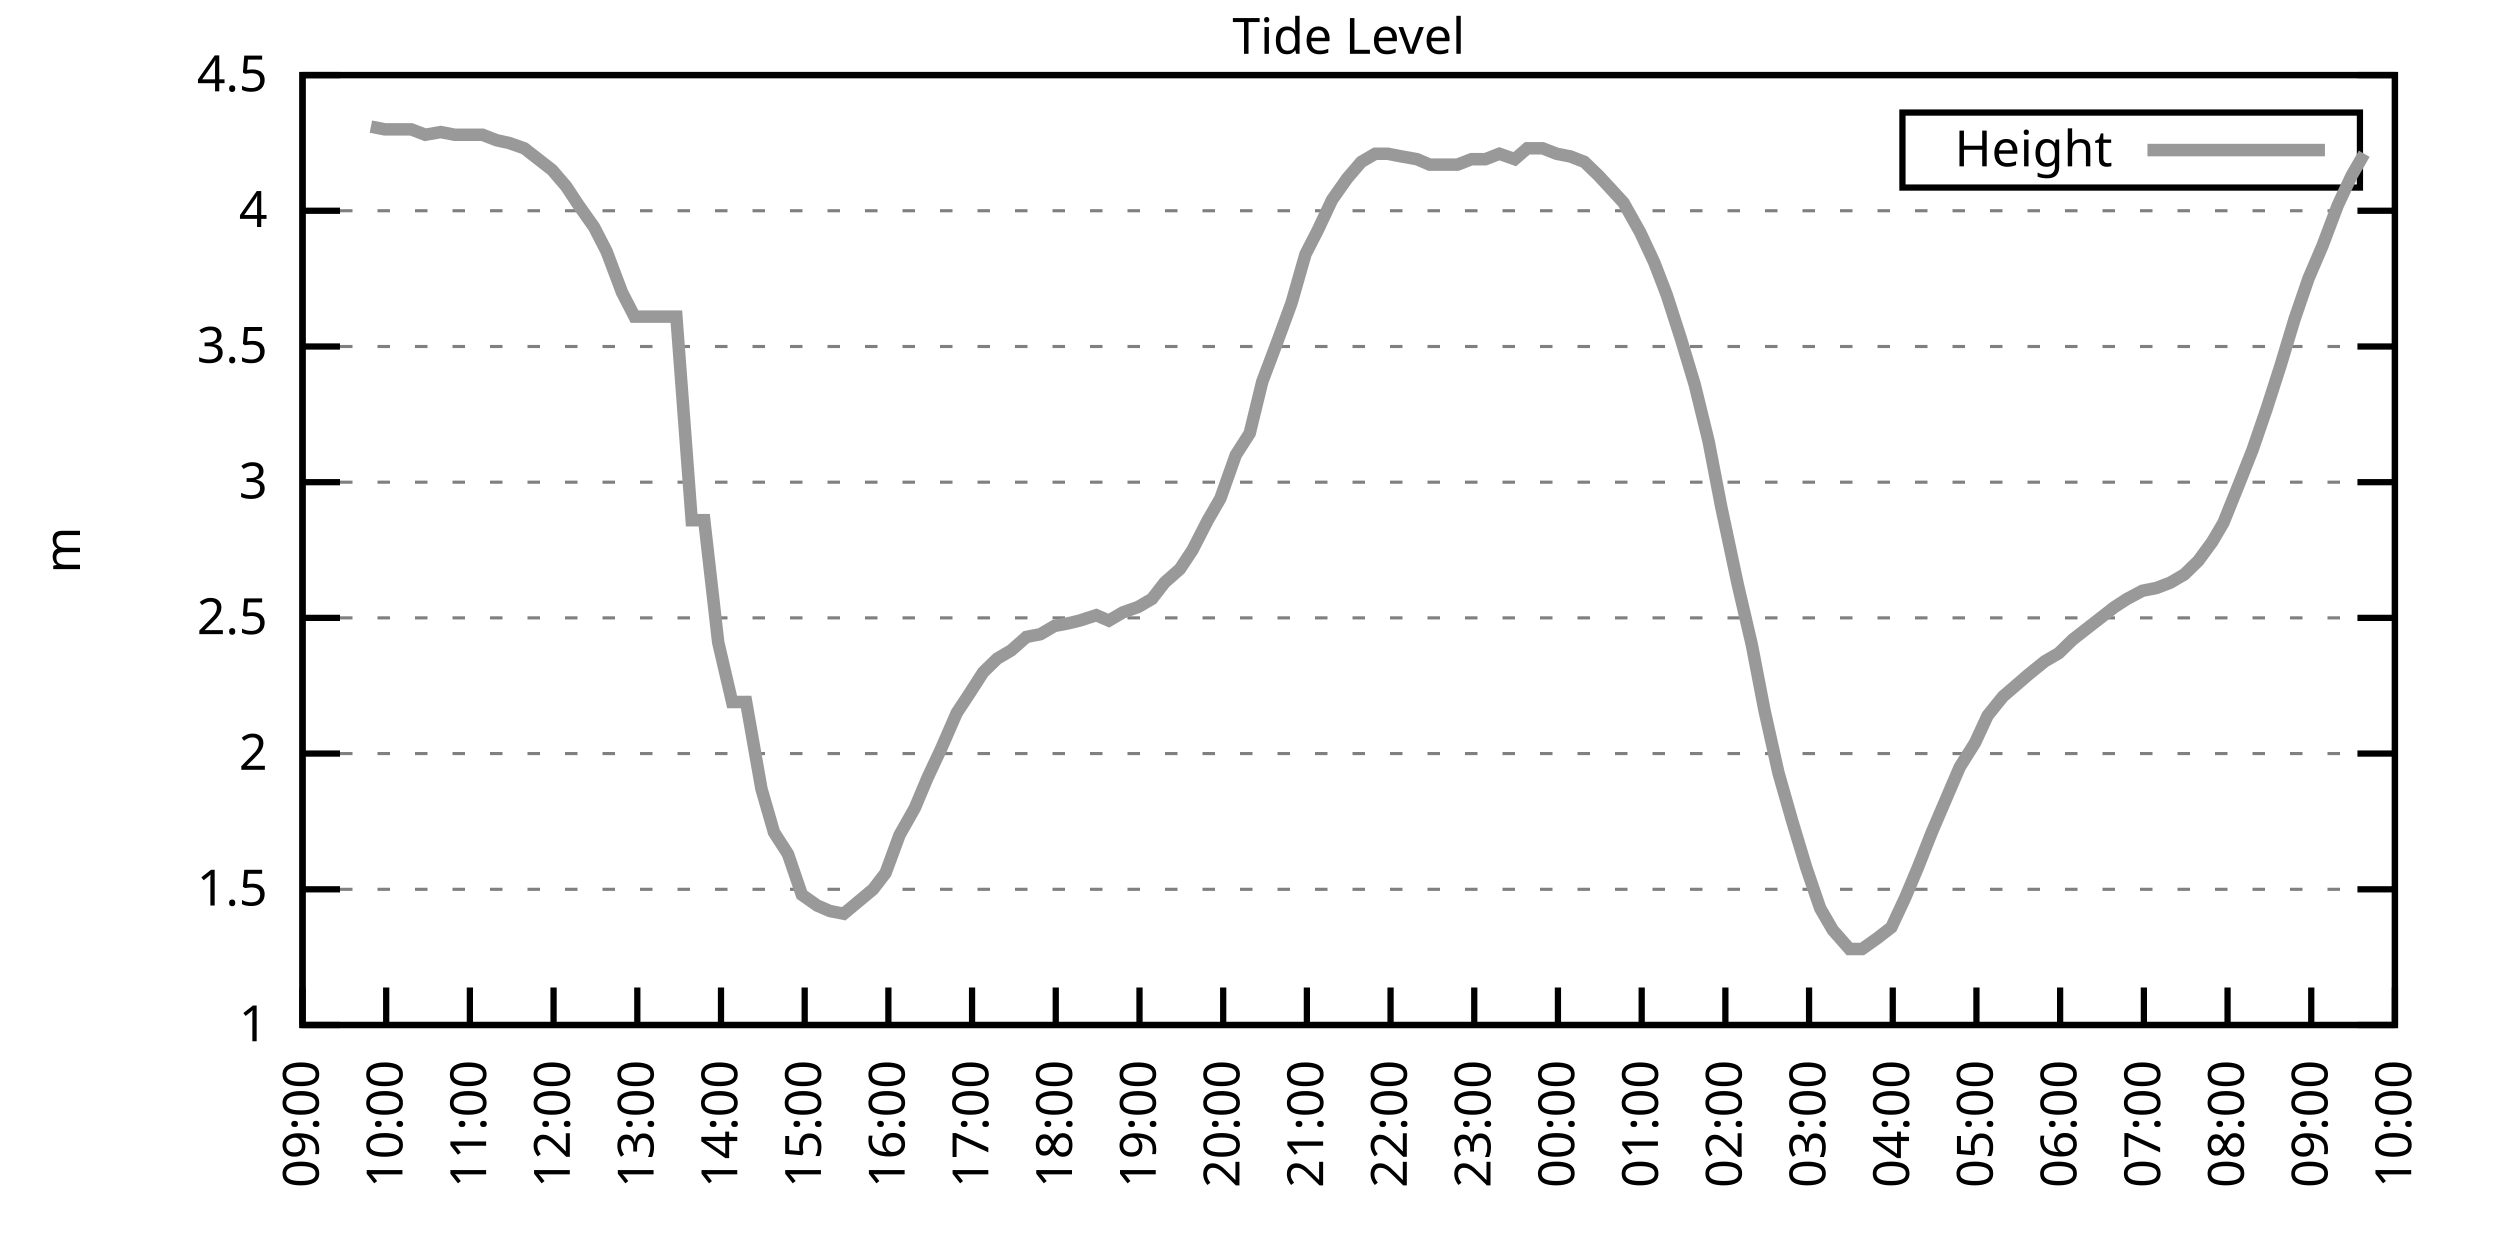
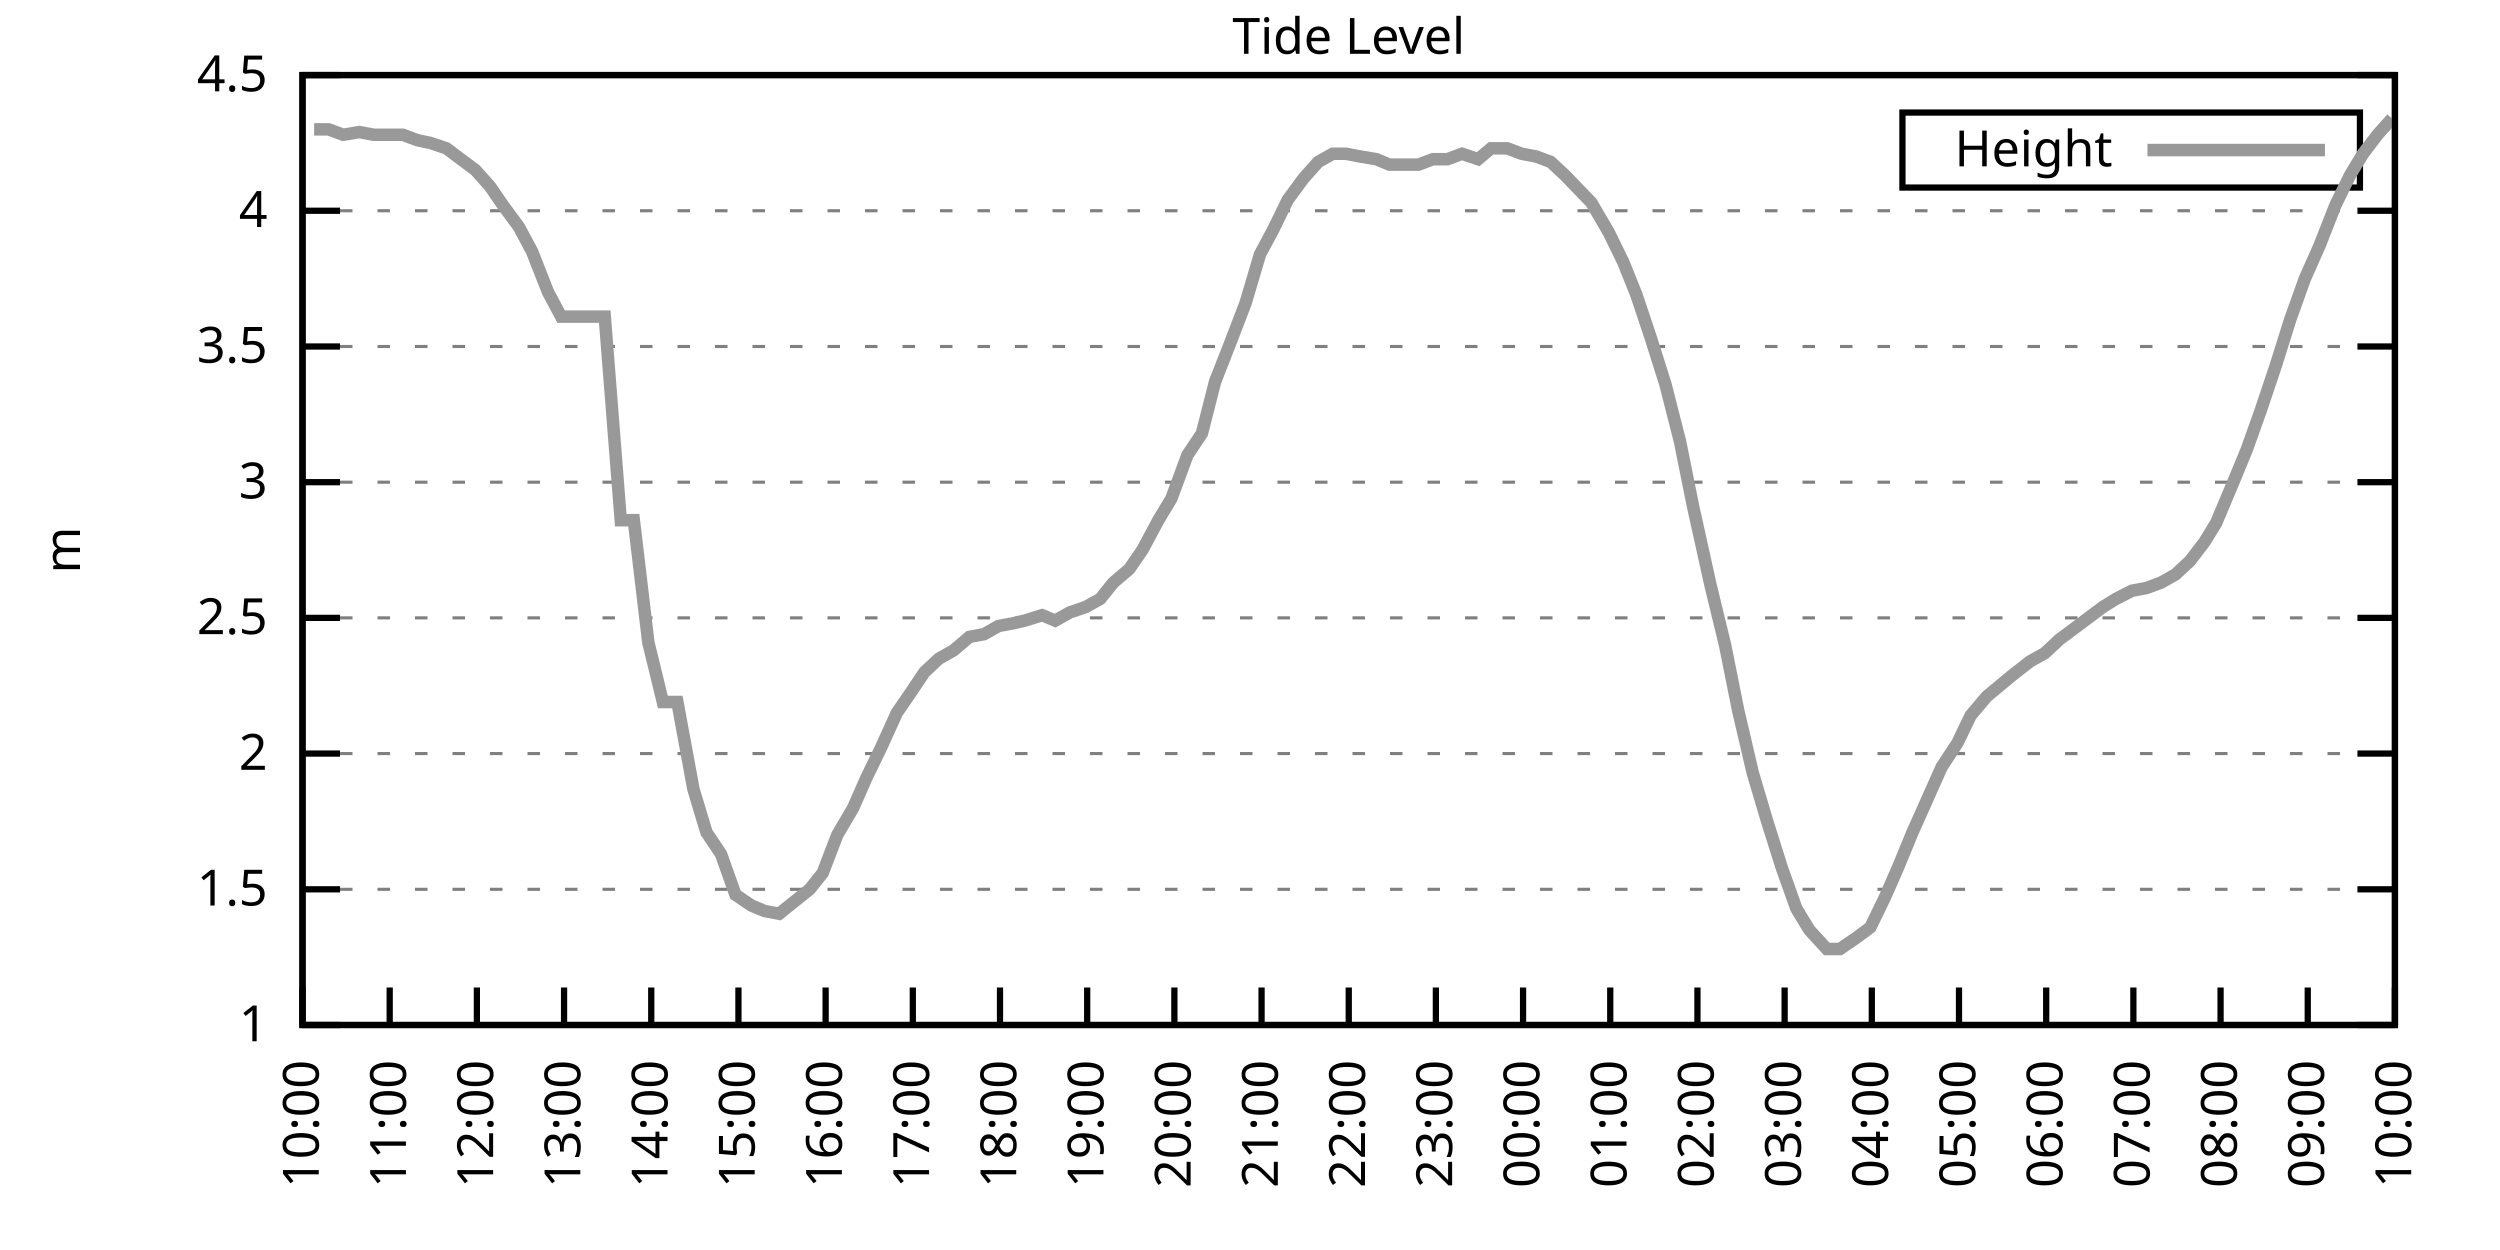
<svg xmlns="http://www.w3.org/2000/svg" xmlns:xlink="http://www.w3.org/1999/xlink" width="400" height="200" viewBox="0 0 400 200">
  <g id="gnuplot_canvas">
    <rect x="0" y="0" width="400" height="200" fill="none" />
    <defs>
      <circle id="gpDot" r="0.5" stroke-width="0.5" stroke="currentColor" />
      <path id="gpPt0" stroke-width="0.333" stroke="currentColor" d="M-1,0 h2 M0,-1 v2" />
      <path id="gpPt1" stroke-width="0.333" stroke="currentColor" d="M-1,-1 L1,1 M1,-1 L-1,1" />
      <path id="gpPt2" stroke-width="0.333" stroke="currentColor" d="M-1,0 L1,0 M0,-1 L0,1 M-1,-1 L1,1 M-1,1 L1,-1" />
      <rect id="gpPt3" stroke-width="0.333" stroke="currentColor" x="-1" y="-1" width="2" height="2" />
      <rect id="gpPt4" stroke-width="0.333" stroke="currentColor" fill="currentColor" x="-1" y="-1" width="2" height="2" />
      <circle id="gpPt5" stroke-width="0.333" stroke="currentColor" cx="0" cy="0" r="1" />
      <use xlink:href="#gpPt5" id="gpPt6" fill="currentColor" stroke="none" />
      <path id="gpPt7" stroke-width="0.333" stroke="currentColor" d="M0,-1.33 L-1.33,0.67 L1.33,0.67 z" />
      <use xlink:href="#gpPt7" id="gpPt8" fill="currentColor" stroke="none" />
      <use xlink:href="#gpPt7" id="gpPt9" stroke="currentColor" transform="rotate(180)" />
      <use xlink:href="#gpPt9" id="gpPt10" fill="currentColor" stroke="none" />
      <use xlink:href="#gpPt3" id="gpPt11" stroke="currentColor" transform="rotate(45)" />
      <use xlink:href="#gpPt11" id="gpPt12" fill="currentColor" stroke="none" />
      <path id="gpPt13" stroke-width="0.333" stroke="currentColor" d="M0,1.330 L1.265,0.411 L0.782,-1.067 L-0.782,-1.076 L-1.265,0.411 z" />
      <use xlink:href="#gpPt13" id="gpPt14" fill="currentColor" stroke="none" />
      <filter id="textbox" filterUnits="objectBoundingBox" x="0" y="0" height="1" width="1">
        <feFlood flood-color="white" flood-opacity="1" result="bgnd" />
        <feComposite in="SourceGraphic" in2="bgnd" operator="atop" />
      </filter>
      <filter id="greybox" filterUnits="objectBoundingBox" x="0" y="0" height="1" width="1">
        <feFlood flood-color="lightgrey" flood-opacity="1" result="grey" />
        <feComposite in="SourceGraphic" in2="grey" operator="atop" />
      </filter>
    </defs>
    <g fill="none" color="white" stroke="currentColor" stroke-width="1.00" stroke-linecap="butt" stroke-linejoin="miter">
</g>
    <g fill="none" color="black" stroke="currentColor" stroke-width="1.00" stroke-linecap="butt" stroke-linejoin="miter">
      <g stroke="none" shape-rendering="crispEdges">
        <polygon fill="rgb(255, 255, 255)" points="48.40,164.00 383.18,164.00 383.18,12.02 48.40,12.02 " />
      </g>
    </g>
    <g fill="none" color="black" stroke="currentColor" stroke-width="1.00" stroke-linecap="butt" stroke-linejoin="miter">
</g>
    <g fill="none" color="black" stroke="black" stroke-width="0.50" stroke-linecap="butt" stroke-linejoin="miter">
</g>
    <g fill="none" color="gray" stroke="currentColor" stroke-width="0.50" stroke-linecap="butt" stroke-linejoin="miter">
      <path stroke="gray" stroke-dasharray="2,4" class="gridline" d="M48.40,164.00 L383.19,164.00  " />
    </g>
    <g fill="none" color="gray" stroke="gray" stroke-width="1.00" stroke-linecap="butt" stroke-linejoin="miter">
</g>
    <g fill="none" color="black" stroke="currentColor" stroke-width="1.00" stroke-linecap="butt" stroke-linejoin="miter">
      <path stroke="black" d="M48.40,164.00 L54.40,164.00 M383.19,164.00 L377.19,164.00  " />
      <g transform="translate(42.80,166.60)" stroke="none" fill="black" font-family="Sans" font-size="8.00" text-anchor="end">
        <text>
          <tspan font-family="Sans"> 1</tspan>
        </text>
      </g>
    </g>
    <g fill="none" color="black" stroke="currentColor" stroke-width="1.00" stroke-linecap="butt" stroke-linejoin="miter">
</g>
    <g fill="none" color="black" stroke="black" stroke-width="0.50" stroke-linecap="butt" stroke-linejoin="miter">
</g>
    <g fill="none" color="gray" stroke="currentColor" stroke-width="0.50" stroke-linecap="butt" stroke-linejoin="miter">
      <path stroke="gray" stroke-dasharray="2,4" class="gridline" d="M48.40,142.29 L383.19,142.29  " />
    </g>
    <g fill="none" color="gray" stroke="gray" stroke-width="1.00" stroke-linecap="butt" stroke-linejoin="miter">
</g>
    <g fill="none" color="black" stroke="currentColor" stroke-width="1.00" stroke-linecap="butt" stroke-linejoin="miter">
      <path stroke="black" d="M48.40,142.29 L54.40,142.29 M383.19,142.29 L377.19,142.29  " />
      <g transform="translate(42.80,144.89)" stroke="none" fill="black" font-family="Sans" font-size="8.00" text-anchor="end">
        <text>
          <tspan font-family="Sans"> 1.5</tspan>
        </text>
      </g>
    </g>
    <g fill="none" color="black" stroke="currentColor" stroke-width="1.00" stroke-linecap="butt" stroke-linejoin="miter">
</g>
    <g fill="none" color="black" stroke="black" stroke-width="0.50" stroke-linecap="butt" stroke-linejoin="miter">
</g>
    <g fill="none" color="gray" stroke="currentColor" stroke-width="0.50" stroke-linecap="butt" stroke-linejoin="miter">
      <path stroke="gray" stroke-dasharray="2,4" class="gridline" d="M48.40,120.57 L383.19,120.57  " />
    </g>
    <g fill="none" color="gray" stroke="gray" stroke-width="1.00" stroke-linecap="butt" stroke-linejoin="miter">
</g>
    <g fill="none" color="black" stroke="currentColor" stroke-width="1.00" stroke-linecap="butt" stroke-linejoin="miter">
      <path stroke="black" d="M48.40,120.57 L54.40,120.57 M383.19,120.57 L377.19,120.57  " />
      <g transform="translate(42.80,123.17)" stroke="none" fill="black" font-family="Sans" font-size="8.00" text-anchor="end">
        <text>
          <tspan font-family="Sans"> 2</tspan>
        </text>
      </g>
    </g>
    <g fill="none" color="black" stroke="currentColor" stroke-width="1.00" stroke-linecap="butt" stroke-linejoin="miter">
</g>
    <g fill="none" color="black" stroke="black" stroke-width="0.50" stroke-linecap="butt" stroke-linejoin="miter">
</g>
    <g fill="none" color="gray" stroke="currentColor" stroke-width="0.50" stroke-linecap="butt" stroke-linejoin="miter">
      <path stroke="gray" stroke-dasharray="2,4" class="gridline" d="M48.40,98.86 L383.19,98.86  " />
    </g>
    <g fill="none" color="gray" stroke="gray" stroke-width="1.00" stroke-linecap="butt" stroke-linejoin="miter">
</g>
    <g fill="none" color="black" stroke="currentColor" stroke-width="1.00" stroke-linecap="butt" stroke-linejoin="miter">
      <path stroke="black" d="M48.40,98.86 L54.40,98.86 M383.19,98.86 L377.19,98.86  " />
      <g transform="translate(42.80,101.46)" stroke="none" fill="black" font-family="Sans" font-size="8.00" text-anchor="end">
        <text>
          <tspan font-family="Sans"> 2.5</tspan>
        </text>
      </g>
    </g>
    <g fill="none" color="black" stroke="currentColor" stroke-width="1.00" stroke-linecap="butt" stroke-linejoin="miter">
</g>
    <g fill="none" color="black" stroke="black" stroke-width="0.50" stroke-linecap="butt" stroke-linejoin="miter">
</g>
    <g fill="none" color="gray" stroke="currentColor" stroke-width="0.50" stroke-linecap="butt" stroke-linejoin="miter">
      <path stroke="gray" stroke-dasharray="2,4" class="gridline" d="M48.40,77.15 L383.19,77.15  " />
    </g>
    <g fill="none" color="gray" stroke="gray" stroke-width="1.00" stroke-linecap="butt" stroke-linejoin="miter">
</g>
    <g fill="none" color="black" stroke="currentColor" stroke-width="1.00" stroke-linecap="butt" stroke-linejoin="miter">
      <path stroke="black" d="M48.40,77.15 L54.40,77.15 M383.19,77.15 L377.19,77.15  " />
      <g transform="translate(42.80,79.75)" stroke="none" fill="black" font-family="Sans" font-size="8.00" text-anchor="end">
        <text>
          <tspan font-family="Sans"> 3</tspan>
        </text>
      </g>
    </g>
    <g fill="none" color="black" stroke="currentColor" stroke-width="1.00" stroke-linecap="butt" stroke-linejoin="miter">
</g>
    <g fill="none" color="black" stroke="black" stroke-width="0.50" stroke-linecap="butt" stroke-linejoin="miter">
</g>
    <g fill="none" color="gray" stroke="currentColor" stroke-width="0.50" stroke-linecap="butt" stroke-linejoin="miter">
      <path stroke="gray" stroke-dasharray="2,4" class="gridline" d="M48.40,55.44 L383.19,55.44  " />
    </g>
    <g fill="none" color="gray" stroke="gray" stroke-width="1.00" stroke-linecap="butt" stroke-linejoin="miter">
</g>
    <g fill="none" color="black" stroke="currentColor" stroke-width="1.00" stroke-linecap="butt" stroke-linejoin="miter">
      <path stroke="black" d="M48.40,55.44 L54.40,55.44 M383.19,55.44 L377.19,55.44  " />
      <g transform="translate(42.80,58.04)" stroke="none" fill="black" font-family="Sans" font-size="8.00" text-anchor="end">
        <text>
          <tspan font-family="Sans"> 3.5</tspan>
        </text>
      </g>
    </g>
    <g fill="none" color="black" stroke="currentColor" stroke-width="1.00" stroke-linecap="butt" stroke-linejoin="miter">
</g>
    <g fill="none" color="black" stroke="black" stroke-width="0.50" stroke-linecap="butt" stroke-linejoin="miter">
</g>
    <g fill="none" color="gray" stroke="currentColor" stroke-width="0.50" stroke-linecap="butt" stroke-linejoin="miter">
      <path stroke="gray" stroke-dasharray="2,4" class="gridline" d="M48.40,33.72 L383.19,33.72  " />
    </g>
    <g fill="none" color="gray" stroke="gray" stroke-width="1.00" stroke-linecap="butt" stroke-linejoin="miter">
</g>
    <g fill="none" color="black" stroke="currentColor" stroke-width="1.00" stroke-linecap="butt" stroke-linejoin="miter">
      <path stroke="black" d="M48.40,33.72 L54.40,33.72 M383.19,33.72 L377.19,33.72  " />
      <g transform="translate(42.80,36.32)" stroke="none" fill="black" font-family="Sans" font-size="8.00" text-anchor="end">
        <text>
          <tspan font-family="Sans"> 4</tspan>
        </text>
      </g>
    </g>
    <g fill="none" color="black" stroke="currentColor" stroke-width="1.00" stroke-linecap="butt" stroke-linejoin="miter">
</g>
    <g fill="none" color="black" stroke="black" stroke-width="0.50" stroke-linecap="butt" stroke-linejoin="miter">
</g>
    <g fill="none" color="gray" stroke="currentColor" stroke-width="0.50" stroke-linecap="butt" stroke-linejoin="miter">
      <path stroke="gray" stroke-dasharray="2,4" class="gridline" d="M48.40,12.01 L383.19,12.01  " />
    </g>
    <g fill="none" color="gray" stroke="gray" stroke-width="1.00" stroke-linecap="butt" stroke-linejoin="miter">
</g>
    <g fill="none" color="black" stroke="currentColor" stroke-width="1.00" stroke-linecap="butt" stroke-linejoin="miter">
      <path stroke="black" d="M48.40,12.01 L54.40,12.01 M383.19,12.01 L377.19,12.01  " />
      <g transform="translate(42.80,14.61)" stroke="none" fill="black" font-family="Sans" font-size="8.00" text-anchor="end">
        <text>
          <tspan font-family="Sans"> 4.5</tspan>
        </text>
      </g>
    </g>
    <g fill="none" color="black" stroke="currentColor" stroke-width="1.00" stroke-linecap="butt" stroke-linejoin="miter">
      <path stroke="black" d="M48.40,164.00 L48.40,158.00  " />
      <g transform="translate(51.00,169.60) rotate(270.00)" stroke="none" fill="black" font-family="Sans" font-size="8.00" text-anchor="end">
        <text>
-           <tspan font-family="Sans">09:00</tspan>
-         </text>
-       </g>
-     </g>
-     <g fill="none" color="black" stroke="currentColor" stroke-width="1.00" stroke-linecap="butt" stroke-linejoin="miter">
-       <path stroke="black" d="M61.79,164.00 L61.79,158.00  " />
-       <g transform="translate(64.39,169.60) rotate(270.00)" stroke="none" fill="black" font-family="Sans" font-size="8.00" text-anchor="end">
-         <text>
          <tspan font-family="Sans">10:00</tspan>
        </text>
      </g>
    </g>
    <g fill="none" color="black" stroke="currentColor" stroke-width="1.00" stroke-linecap="butt" stroke-linejoin="miter">
-       <path stroke="black" d="M75.18,164.00 L75.18,158.00  " />
-       <g transform="translate(77.78,169.60) rotate(270.00)" stroke="none" fill="black" font-family="Sans" font-size="8.00" text-anchor="end">
+       <path stroke="black" d="M62.35,164.00 L62.35,158.00  " />
+       <g transform="translate(64.95,169.60) rotate(270.00)" stroke="none" fill="black" font-family="Sans" font-size="8.00" text-anchor="end">
        <text>
          <tspan font-family="Sans">11:00</tspan>
        </text>
      </g>
    </g>
    <g fill="none" color="black" stroke="currentColor" stroke-width="1.00" stroke-linecap="butt" stroke-linejoin="miter">
-       <path stroke="black" d="M88.57,164.00 L88.57,158.00  " />
-       <g transform="translate(91.17,169.60) rotate(270.00)" stroke="none" fill="black" font-family="Sans" font-size="8.00" text-anchor="end">
+       <path stroke="black" d="M76.30,164.00 L76.30,158.00  " />
+       <g transform="translate(78.90,169.60) rotate(270.00)" stroke="none" fill="black" font-family="Sans" font-size="8.00" text-anchor="end">
        <text>
          <tspan font-family="Sans">12:00</tspan>
        </text>
      </g>
    </g>
    <g fill="none" color="black" stroke="currentColor" stroke-width="1.00" stroke-linecap="butt" stroke-linejoin="miter">
-       <path stroke="black" d="M101.97,164.00 L101.97,158.00  " />
-       <g transform="translate(104.57,169.60) rotate(270.00)" stroke="none" fill="black" font-family="Sans" font-size="8.00" text-anchor="end">
+       <path stroke="black" d="M90.25,164.00 L90.25,158.00  " />
+       <g transform="translate(92.85,169.60) rotate(270.00)" stroke="none" fill="black" font-family="Sans" font-size="8.00" text-anchor="end">
        <text>
          <tspan font-family="Sans">13:00</tspan>
        </text>
      </g>
    </g>
    <g fill="none" color="black" stroke="currentColor" stroke-width="1.00" stroke-linecap="butt" stroke-linejoin="miter">
-       <path stroke="black" d="M115.36,164.00 L115.36,158.00  " />
-       <g transform="translate(117.96,169.60) rotate(270.00)" stroke="none" fill="black" font-family="Sans" font-size="8.00" text-anchor="end">
+       <path stroke="black" d="M104.20,164.00 L104.20,158.00  " />
+       <g transform="translate(106.80,169.60) rotate(270.00)" stroke="none" fill="black" font-family="Sans" font-size="8.00" text-anchor="end">
        <text>
          <tspan font-family="Sans">14:00</tspan>
        </text>
      </g>
    </g>
    <g fill="none" color="black" stroke="currentColor" stroke-width="1.00" stroke-linecap="butt" stroke-linejoin="miter">
-       <path stroke="black" d="M128.75,164.00 L128.75,158.00  " />
-       <g transform="translate(131.35,169.60) rotate(270.00)" stroke="none" fill="black" font-family="Sans" font-size="8.00" text-anchor="end">
+       <path stroke="black" d="M118.15,164.00 L118.15,158.00  " />
+       <g transform="translate(120.75,169.60) rotate(270.00)" stroke="none" fill="black" font-family="Sans" font-size="8.00" text-anchor="end">
        <text>
          <tspan font-family="Sans">15:00</tspan>
        </text>
      </g>
    </g>
    <g fill="none" color="black" stroke="currentColor" stroke-width="1.00" stroke-linecap="butt" stroke-linejoin="miter">
-       <path stroke="black" d="M142.14,164.00 L142.14,158.00  " />
-       <g transform="translate(144.74,169.60) rotate(270.00)" stroke="none" fill="black" font-family="Sans" font-size="8.00" text-anchor="end">
+       <path stroke="black" d="M132.10,164.00 L132.10,158.00  " />
+       <g transform="translate(134.70,169.60) rotate(270.00)" stroke="none" fill="black" font-family="Sans" font-size="8.00" text-anchor="end">
        <text>
          <tspan font-family="Sans">16:00</tspan>
        </text>
      </g>
    </g>
    <g fill="none" color="black" stroke="currentColor" stroke-width="1.00" stroke-linecap="butt" stroke-linejoin="miter">
-       <path stroke="black" d="M155.53,164.00 L155.53,158.00  " />
-       <g transform="translate(158.13,169.60) rotate(270.00)" stroke="none" fill="black" font-family="Sans" font-size="8.00" text-anchor="end">
+       <path stroke="black" d="M146.05,164.00 L146.05,158.00  " />
+       <g transform="translate(148.65,169.60) rotate(270.00)" stroke="none" fill="black" font-family="Sans" font-size="8.00" text-anchor="end">
        <text>
          <tspan font-family="Sans">17:00</tspan>
        </text>
      </g>
    </g>
    <g fill="none" color="black" stroke="currentColor" stroke-width="1.00" stroke-linecap="butt" stroke-linejoin="miter">
-       <path stroke="black" d="M168.92,164.00 L168.92,158.00  " />
-       <g transform="translate(171.52,169.60) rotate(270.00)" stroke="none" fill="black" font-family="Sans" font-size="8.00" text-anchor="end">
+       <path stroke="black" d="M160.00,164.00 L160.00,158.00  " />
+       <g transform="translate(162.60,169.60) rotate(270.00)" stroke="none" fill="black" font-family="Sans" font-size="8.00" text-anchor="end">
        <text>
          <tspan font-family="Sans">18:00</tspan>
        </text>
      </g>
    </g>
    <g fill="none" color="black" stroke="currentColor" stroke-width="1.00" stroke-linecap="butt" stroke-linejoin="miter">
-       <path stroke="black" d="M182.32,164.00 L182.32,158.00  " />
-       <g transform="translate(184.92,169.60) rotate(270.00)" stroke="none" fill="black" font-family="Sans" font-size="8.00" text-anchor="end">
+       <path stroke="black" d="M173.95,164.00 L173.95,158.00  " />
+       <g transform="translate(176.55,169.60) rotate(270.00)" stroke="none" fill="black" font-family="Sans" font-size="8.00" text-anchor="end">
        <text>
          <tspan font-family="Sans">19:00</tspan>
        </text>
      </g>
    </g>
    <g fill="none" color="black" stroke="currentColor" stroke-width="1.00" stroke-linecap="butt" stroke-linejoin="miter">
-       <path stroke="black" d="M195.71,164.00 L195.71,158.00  " />
-       <g transform="translate(198.31,169.60) rotate(270.00)" stroke="none" fill="black" font-family="Sans" font-size="8.00" text-anchor="end">
+       <path stroke="black" d="M187.90,164.00 L187.90,158.00  " />
+       <g transform="translate(190.50,169.60) rotate(270.00)" stroke="none" fill="black" font-family="Sans" font-size="8.00" text-anchor="end">
        <text>
          <tspan font-family="Sans">20:00</tspan>
        </text>
      </g>
    </g>
    <g fill="none" color="black" stroke="currentColor" stroke-width="1.00" stroke-linecap="butt" stroke-linejoin="miter">
-       <path stroke="black" d="M209.10,164.00 L209.10,158.00  " />
-       <g transform="translate(211.70,169.60) rotate(270.00)" stroke="none" fill="black" font-family="Sans" font-size="8.00" text-anchor="end">
+       <path stroke="black" d="M201.85,164.00 L201.85,158.00  " />
+       <g transform="translate(204.45,169.60) rotate(270.00)" stroke="none" fill="black" font-family="Sans" font-size="8.00" text-anchor="end">
        <text>
          <tspan font-family="Sans">21:00</tspan>
        </text>
      </g>
    </g>
    <g fill="none" color="black" stroke="currentColor" stroke-width="1.00" stroke-linecap="butt" stroke-linejoin="miter">
-       <path stroke="black" d="M222.49,164.00 L222.49,158.00  " />
-       <g transform="translate(225.09,169.60) rotate(270.00)" stroke="none" fill="black" font-family="Sans" font-size="8.00" text-anchor="end">
+       <path stroke="black" d="M215.80,164.00 L215.80,158.00  " />
+       <g transform="translate(218.40,169.60) rotate(270.00)" stroke="none" fill="black" font-family="Sans" font-size="8.00" text-anchor="end">
        <text>
          <tspan font-family="Sans">22:00</tspan>
        </text>
      </g>
    </g>
    <g fill="none" color="black" stroke="currentColor" stroke-width="1.00" stroke-linecap="butt" stroke-linejoin="miter">
-       <path stroke="black" d="M235.88,164.00 L235.88,158.00  " />
-       <g transform="translate(238.48,169.60) rotate(270.00)" stroke="none" fill="black" font-family="Sans" font-size="8.00" text-anchor="end">
+       <path stroke="black" d="M229.74,164.00 L229.74,158.00  " />
+       <g transform="translate(232.34,169.60) rotate(270.00)" stroke="none" fill="black" font-family="Sans" font-size="8.00" text-anchor="end">
        <text>
          <tspan font-family="Sans">23:00</tspan>
        </text>
      </g>
    </g>
    <g fill="none" color="black" stroke="currentColor" stroke-width="1.00" stroke-linecap="butt" stroke-linejoin="miter">
-       <path stroke="black" d="M249.27,164.00 L249.27,158.00  " />
-       <g transform="translate(251.87,169.60) rotate(270.00)" stroke="none" fill="black" font-family="Sans" font-size="8.00" text-anchor="end">
+       <path stroke="black" d="M243.69,164.00 L243.69,158.00  " />
+       <g transform="translate(246.29,169.60) rotate(270.00)" stroke="none" fill="black" font-family="Sans" font-size="8.00" text-anchor="end">
        <text>
          <tspan font-family="Sans">00:00</tspan>
        </text>
      </g>
    </g>
    <g fill="none" color="black" stroke="currentColor" stroke-width="1.00" stroke-linecap="butt" stroke-linejoin="miter">
-       <path stroke="black" d="M262.67,164.00 L262.67,158.00  " />
-       <g transform="translate(265.27,169.60) rotate(270.00)" stroke="none" fill="black" font-family="Sans" font-size="8.00" text-anchor="end">
+       <path stroke="black" d="M257.64,164.00 L257.64,158.00  " />
+       <g transform="translate(260.24,169.60) rotate(270.00)" stroke="none" fill="black" font-family="Sans" font-size="8.00" text-anchor="end">
        <text>
          <tspan font-family="Sans">01:00</tspan>
        </text>
      </g>
    </g>
    <g fill="none" color="black" stroke="currentColor" stroke-width="1.00" stroke-linecap="butt" stroke-linejoin="miter">
-       <path stroke="black" d="M276.06,164.00 L276.06,158.00  " />
-       <g transform="translate(278.66,169.60) rotate(270.00)" stroke="none" fill="black" font-family="Sans" font-size="8.00" text-anchor="end">
+       <path stroke="black" d="M271.59,164.00 L271.59,158.00  " />
+       <g transform="translate(274.19,169.60) rotate(270.00)" stroke="none" fill="black" font-family="Sans" font-size="8.00" text-anchor="end">
        <text>
          <tspan font-family="Sans">02:00</tspan>
        </text>
      </g>
    </g>
    <g fill="none" color="black" stroke="currentColor" stroke-width="1.00" stroke-linecap="butt" stroke-linejoin="miter">
-       <path stroke="black" d="M289.45,164.00 L289.45,158.00  " />
-       <g transform="translate(292.05,169.60) rotate(270.00)" stroke="none" fill="black" font-family="Sans" font-size="8.00" text-anchor="end">
+       <path stroke="black" d="M285.54,164.00 L285.54,158.00  " />
+       <g transform="translate(288.14,169.60) rotate(270.00)" stroke="none" fill="black" font-family="Sans" font-size="8.00" text-anchor="end">
        <text>
          <tspan font-family="Sans">03:00</tspan>
        </text>
      </g>
    </g>
    <g fill="none" color="black" stroke="currentColor" stroke-width="1.00" stroke-linecap="butt" stroke-linejoin="miter">
-       <path stroke="black" d="M302.84,164.00 L302.84,158.00  " />
-       <g transform="translate(305.44,169.60) rotate(270.00)" stroke="none" fill="black" font-family="Sans" font-size="8.00" text-anchor="end">
+       <path stroke="black" d="M299.49,164.00 L299.49,158.00  " />
+       <g transform="translate(302.09,169.60) rotate(270.00)" stroke="none" fill="black" font-family="Sans" font-size="8.00" text-anchor="end">
        <text>
          <tspan font-family="Sans">04:00</tspan>
        </text>
      </g>
    </g>
    <g fill="none" color="black" stroke="currentColor" stroke-width="1.00" stroke-linecap="butt" stroke-linejoin="miter">
-       <path stroke="black" d="M316.23,164.00 L316.23,158.00  " />
-       <g transform="translate(318.83,169.60) rotate(270.00)" stroke="none" fill="black" font-family="Sans" font-size="8.00" text-anchor="end">
+       <path stroke="black" d="M313.44,164.00 L313.44,158.00  " />
+       <g transform="translate(316.04,169.60) rotate(270.00)" stroke="none" fill="black" font-family="Sans" font-size="8.00" text-anchor="end">
        <text>
          <tspan font-family="Sans">05:00</tspan>
        </text>
      </g>
    </g>
    <g fill="none" color="black" stroke="currentColor" stroke-width="1.00" stroke-linecap="butt" stroke-linejoin="miter">
-       <path stroke="black" d="M329.62,164.00 L329.62,158.00  " />
-       <g transform="translate(332.22,169.60) rotate(270.00)" stroke="none" fill="black" font-family="Sans" font-size="8.00" text-anchor="end">
+       <path stroke="black" d="M327.39,164.00 L327.39,158.00  " />
+       <g transform="translate(329.99,169.60) rotate(270.00)" stroke="none" fill="black" font-family="Sans" font-size="8.00" text-anchor="end">
        <text>
          <tspan font-family="Sans">06:00</tspan>
        </text>
      </g>
    </g>
    <g fill="none" color="black" stroke="currentColor" stroke-width="1.00" stroke-linecap="butt" stroke-linejoin="miter">
-       <path stroke="black" d="M343.02,164.00 L343.02,158.00  " />
-       <g transform="translate(345.62,169.60) rotate(270.00)" stroke="none" fill="black" font-family="Sans" font-size="8.00" text-anchor="end">
+       <path stroke="black" d="M341.34,164.00 L341.34,158.00  " />
+       <g transform="translate(343.94,169.60) rotate(270.00)" stroke="none" fill="black" font-family="Sans" font-size="8.00" text-anchor="end">
        <text>
          <tspan font-family="Sans">07:00</tspan>
        </text>
      </g>
    </g>
    <g fill="none" color="black" stroke="currentColor" stroke-width="1.00" stroke-linecap="butt" stroke-linejoin="miter">
-       <path stroke="black" d="M356.41,164.00 L356.41,158.00  " />
-       <g transform="translate(359.01,169.60) rotate(270.00)" stroke="none" fill="black" font-family="Sans" font-size="8.00" text-anchor="end">
+       <path stroke="black" d="M355.29,164.00 L355.29,158.00  " />
+       <g transform="translate(357.89,169.60) rotate(270.00)" stroke="none" fill="black" font-family="Sans" font-size="8.00" text-anchor="end">
        <text>
          <tspan font-family="Sans">08:00</tspan>
        </text>
      </g>
    </g>
    <g fill="none" color="black" stroke="currentColor" stroke-width="1.00" stroke-linecap="butt" stroke-linejoin="miter">
-       <path stroke="black" d="M369.80,164.00 L369.80,158.00  " />
-       <g transform="translate(372.40,169.60) rotate(270.00)" stroke="none" fill="black" font-family="Sans" font-size="8.00" text-anchor="end">
+       <path stroke="black" d="M369.24,164.00 L369.24,158.00  " />
+       <g transform="translate(371.84,169.60) rotate(270.00)" stroke="none" fill="black" font-family="Sans" font-size="8.00" text-anchor="end">
        <text>
          <tspan font-family="Sans">09:00</tspan>
        </text>
      </g>
    </g>
    <g fill="none" color="black" stroke="currentColor" stroke-width="1.00" stroke-linecap="butt" stroke-linejoin="miter">
      <path stroke="black" d="M383.19,164.00 L383.19,158.00  " />
      <g transform="translate(385.79,169.60) rotate(270.00)" stroke="none" fill="black" font-family="Sans" font-size="8.00" text-anchor="end">
        <text>
          <tspan font-family="Sans">10:00</tspan>
        </text>
      </g>
    </g>
    <g fill="none" color="black" stroke="currentColor" stroke-width="1.00" stroke-linecap="butt" stroke-linejoin="miter">
</g>
    <g fill="none" color="black" stroke="currentColor" stroke-width="1.00" stroke-linecap="butt" stroke-linejoin="miter">
      <path stroke="black" d="M48.40,12.01 L48.40,164.00 L383.19,164.00 L383.19,12.01 L48.40,12.01 Z  " />
    </g>
    <g fill="none" color="black" stroke="currentColor" stroke-width="1.00" stroke-linecap="butt" stroke-linejoin="miter">
</g>
    <g fill="none" color="black" stroke="currentColor" stroke-width="1.00" stroke-linecap="butt" stroke-linejoin="miter">
      <path stroke="black" d="M304.39,30.01 L304.39,18.01 L377.59,18.01 L377.59,30.01 L304.39,30.01 Z  " />
    </g>
    <g id="Tide_level_plot_1">
      <g fill="none" color="white" stroke="black" stroke-width="2.00" stroke-linecap="butt" stroke-linejoin="miter">
</g>
      <g fill="none" color="black" stroke="currentColor" stroke-width="2.00" stroke-linecap="butt" stroke-linejoin="miter">
        <g transform="translate(337.99,26.61)" stroke="none" fill="black" font-family="Sans" font-size="8.00" text-anchor="end">
          <text>
            <tspan font-family="Sans">Height</tspan>
          </text>
        </g>
      </g>
      <g fill="none" color="black" stroke="currentColor" stroke-width="2.00" stroke-linecap="butt" stroke-linejoin="miter">
-         <path stroke="rgb(153, 153, 153)" d="M343.59,24.01 L371.99,24.01 M59.34,20.26 L61.57,20.70 L63.58,20.70 L65.81,20.70 L68.04,21.56 L70.50,21.13   L72.73,21.56 L74.96,21.56 L77.19,21.56 L79.42,22.43 L81.43,22.87 L83.89,23.73 L86.12,25.47 L88.35,27.21   L90.58,29.81 L92.59,32.85 L95.05,36.33 L97.06,40.24 L99.51,46.75 L101.52,50.66 L103.75,50.66 L106.21,50.66   L108.22,50.66 L110.67,83.23 L112.68,83.23 L114.91,102.77 L117.14,112.32 L119.38,112.32 L121.83,126.22 L123.84,133.17   L126.07,136.64 L128.30,143.16 L130.76,144.89 L132.77,145.76 L135.00,146.20 L139.69,142.29 L141.69,139.68 L143.93,133.60   L146.38,129.26 L148.39,124.48 L150.62,119.71 L153.08,114.06 L155.09,111.02 L157.32,107.55 L159.55,105.38 L161.78,104.07   L164.24,101.90 L166.47,101.47 L168.70,100.16 L170.93,99.73 L172.72,99.30 L175.40,98.43 L177.41,99.30 L179.64,97.99   L182.09,97.12 L184.32,95.82 L186.33,93.22 L188.79,91.04 L190.80,88.00 L193.25,83.23 L195.26,79.75 L197.72,72.81   L199.95,69.33 L201.96,61.08 L204.41,54.57 L206.64,48.49 L208.88,40.67 L210.88,36.76 L213.12,31.99 L215.57,28.51   L217.80,25.91 L220.04,24.60 L222.04,24.60 L224.28,25.04 L226.73,25.47 L228.74,26.34 L230.97,26.34 L233.20,26.34   L235.44,25.47 L237.67,25.47 L239.90,24.60 L242.36,25.47 L244.36,23.73 L246.82,23.73 L249.05,24.60 L251.28,25.04   L253.51,25.91 L255.75,28.08 L257.76,30.25 L259.76,32.42 L262.44,37.20 L264.67,41.97 L266.68,47.18 L268.92,54.13   L271.15,61.52 L273.38,70.63 L275.39,81.06 L278.07,93.65 L280.30,103.20 L282.31,113.63 L284.54,123.61 L286.77,131.43   L289.00,138.81 L291.23,145.33 L293.24,148.80 L295.92,151.84 L297.93,151.84 L300.39,150.10 L302.62,148.37 L304.85,143.59   L306.86,138.81 L309.09,133.17 L311.32,127.96 L313.55,122.75 L316.01,118.84 L318.02,114.49 L320.47,111.45 L324.49,107.98   L327.17,105.81 L329.40,104.51 L331.63,102.34 L333.86,100.60 L338.33,97.12 L340.34,95.82 L342.79,94.52 L345.02,94.08   L347.26,93.22 L349.49,91.91 L351.72,89.74 L353.95,86.70 L355.74,83.66 L358.19,77.58 L360.42,71.94 L362.66,65.42   L364.89,58.48 L367.12,51.09 L369.35,44.58 L371.58,39.37 L374.04,32.85 L376.27,28.08 L378.28,24.60  " />
+         <path stroke="rgb(153, 153, 153)" d="M343.59,24.01 L371.99,24.01 M50.26,20.70 L52.58,20.70 L54.91,21.56 L57.47,21.13 L59.79,21.56 L62.12,21.56   L64.44,21.56 L66.77,22.43 L68.86,22.87 L71.42,23.73 L73.74,25.47 L76.07,27.21 L78.39,29.81 L80.48,32.85   L83.04,36.33 L85.13,40.24 L87.69,46.75 L89.78,50.66 L92.11,50.66 L94.67,50.66 L96.76,50.66 L99.32,83.23   L101.41,83.23 L103.73,102.77 L106.06,112.32 L108.38,112.32 L110.94,126.22 L113.03,133.17 L115.36,136.64 L117.68,143.16   L120.24,144.89 L122.33,145.76 L124.66,146.20 L129.54,142.29 L131.63,139.68 L133.96,133.60 L136.51,129.26 L138.61,124.48   L140.93,119.71 L143.49,114.06 L145.58,111.02 L147.91,107.55 L150.23,105.38 L152.56,104.07 L155.11,101.90 L157.44,101.47   L159.76,100.16 L162.09,99.73 L163.95,99.30 L166.74,98.43 L168.83,99.30 L171.16,97.99 L173.71,97.12 L176.04,95.82   L178.13,93.22 L180.69,91.04 L182.78,88.00 L185.34,83.23 L187.43,79.75 L189.99,72.81 L192.31,69.33 L194.41,61.08   L196.96,54.57 L199.29,48.49 L201.61,40.67 L203.71,36.76 L206.03,31.99 L208.59,28.51 L210.91,25.91 L213.24,24.60   L215.33,24.60 L217.65,25.04 L220.21,25.47 L222.30,26.34 L224.63,26.34 L226.95,26.34 L229.28,25.47 L231.60,25.47   L233.93,24.60 L236.49,25.47 L238.58,23.73 L241.14,23.73 L243.46,24.60 L245.79,25.04 L248.11,25.91 L250.44,28.08   L252.53,30.25 L254.62,32.42 L257.41,37.20 L259.74,41.97 L261.83,47.18 L264.15,54.13 L266.48,61.52 L268.80,70.63   L270.90,81.06 L273.69,93.65 L276.01,103.20 L278.10,113.63 L280.43,123.61 L282.75,131.43 L285.08,138.81 L287.40,145.33   L289.50,148.80 L292.29,151.84 L294.38,151.84 L296.94,150.10 L299.26,148.37 L301.58,143.59 L303.68,138.81 L306.00,133.17   L308.33,127.96 L310.65,122.75 L313.21,118.84 L315.30,114.49 L317.86,111.45 L322.04,107.98 L324.83,105.81 L327.16,104.51   L329.48,102.34 L331.81,100.60 L336.46,97.12 L338.55,95.82 L341.11,94.52 L343.43,94.08 L345.76,93.22 L348.08,91.91   L350.41,89.74 L352.73,86.70 L354.59,83.66 L357.15,77.58 L359.48,71.94 L361.80,65.42 L364.13,58.48 L366.45,51.09   L368.78,44.58 L371.10,39.37 L373.66,32.85 L375.98,28.08 L378.08,24.60 L380.40,21.56 L382.73,18.96  " />
      </g>
    </g>
    <g fill="none" color="black" stroke="currentColor" stroke-width="2.00" stroke-linecap="butt" stroke-linejoin="miter">
</g>
    <g fill="none" color="black" stroke="black" stroke-width="1.00" stroke-linecap="butt" stroke-linejoin="miter">
</g>
    <g fill="none" color="black" stroke="currentColor" stroke-width="1.00" stroke-linecap="butt" stroke-linejoin="miter">
      <path stroke="black" d="M48.40,12.01 L48.40,164.00 L383.19,164.00 L383.19,12.01 L48.40,12.01 Z  " />
      <g transform="translate(12.80,88.01) rotate(270.00)" stroke="none" fill="black" font-family="Sans" font-size="8.00" text-anchor="middle">
        <text>
          <tspan font-family="Sans">m</tspan>
        </text>
      </g>
    </g>
    <g fill="none" color="black" stroke="currentColor" stroke-width="1.00" stroke-linecap="butt" stroke-linejoin="miter">
</g>
    <g fill="none" color="black" stroke="currentColor" stroke-width="1.00" stroke-linecap="butt" stroke-linejoin="miter">
      <g transform="translate(215.79,8.61)" stroke="none" fill="black" font-family="Sans" font-size="8.00" text-anchor="middle">
        <text>
          <tspan font-family="Sans">Tide Level</tspan>
        </text>
      </g>
    </g>
    <g fill="none" color="black" stroke="currentColor" stroke-width="1.00" stroke-linecap="butt" stroke-linejoin="miter">
</g>
  </g>
</svg>
